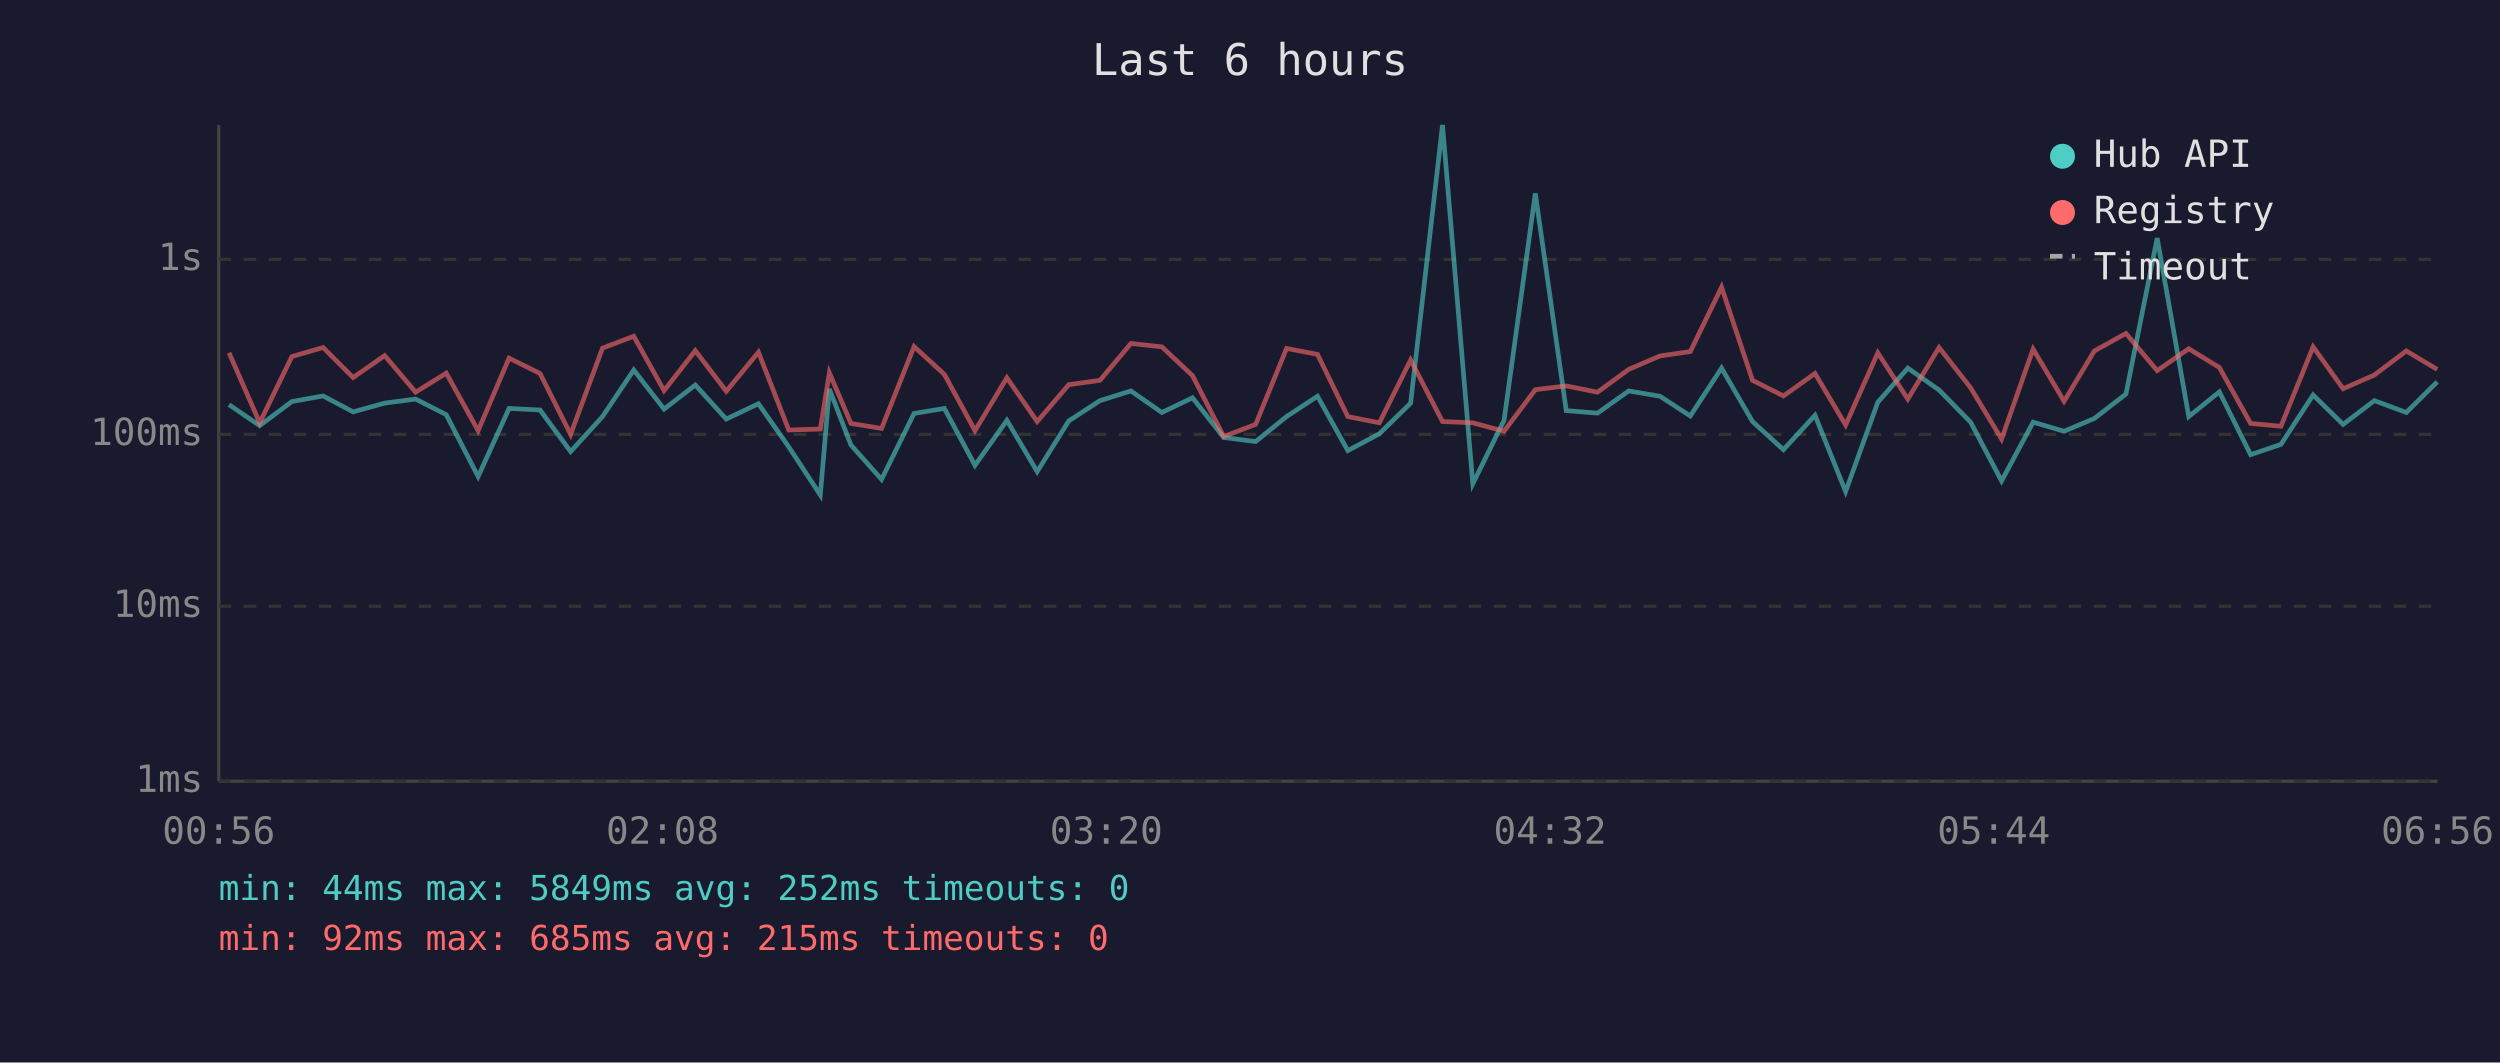
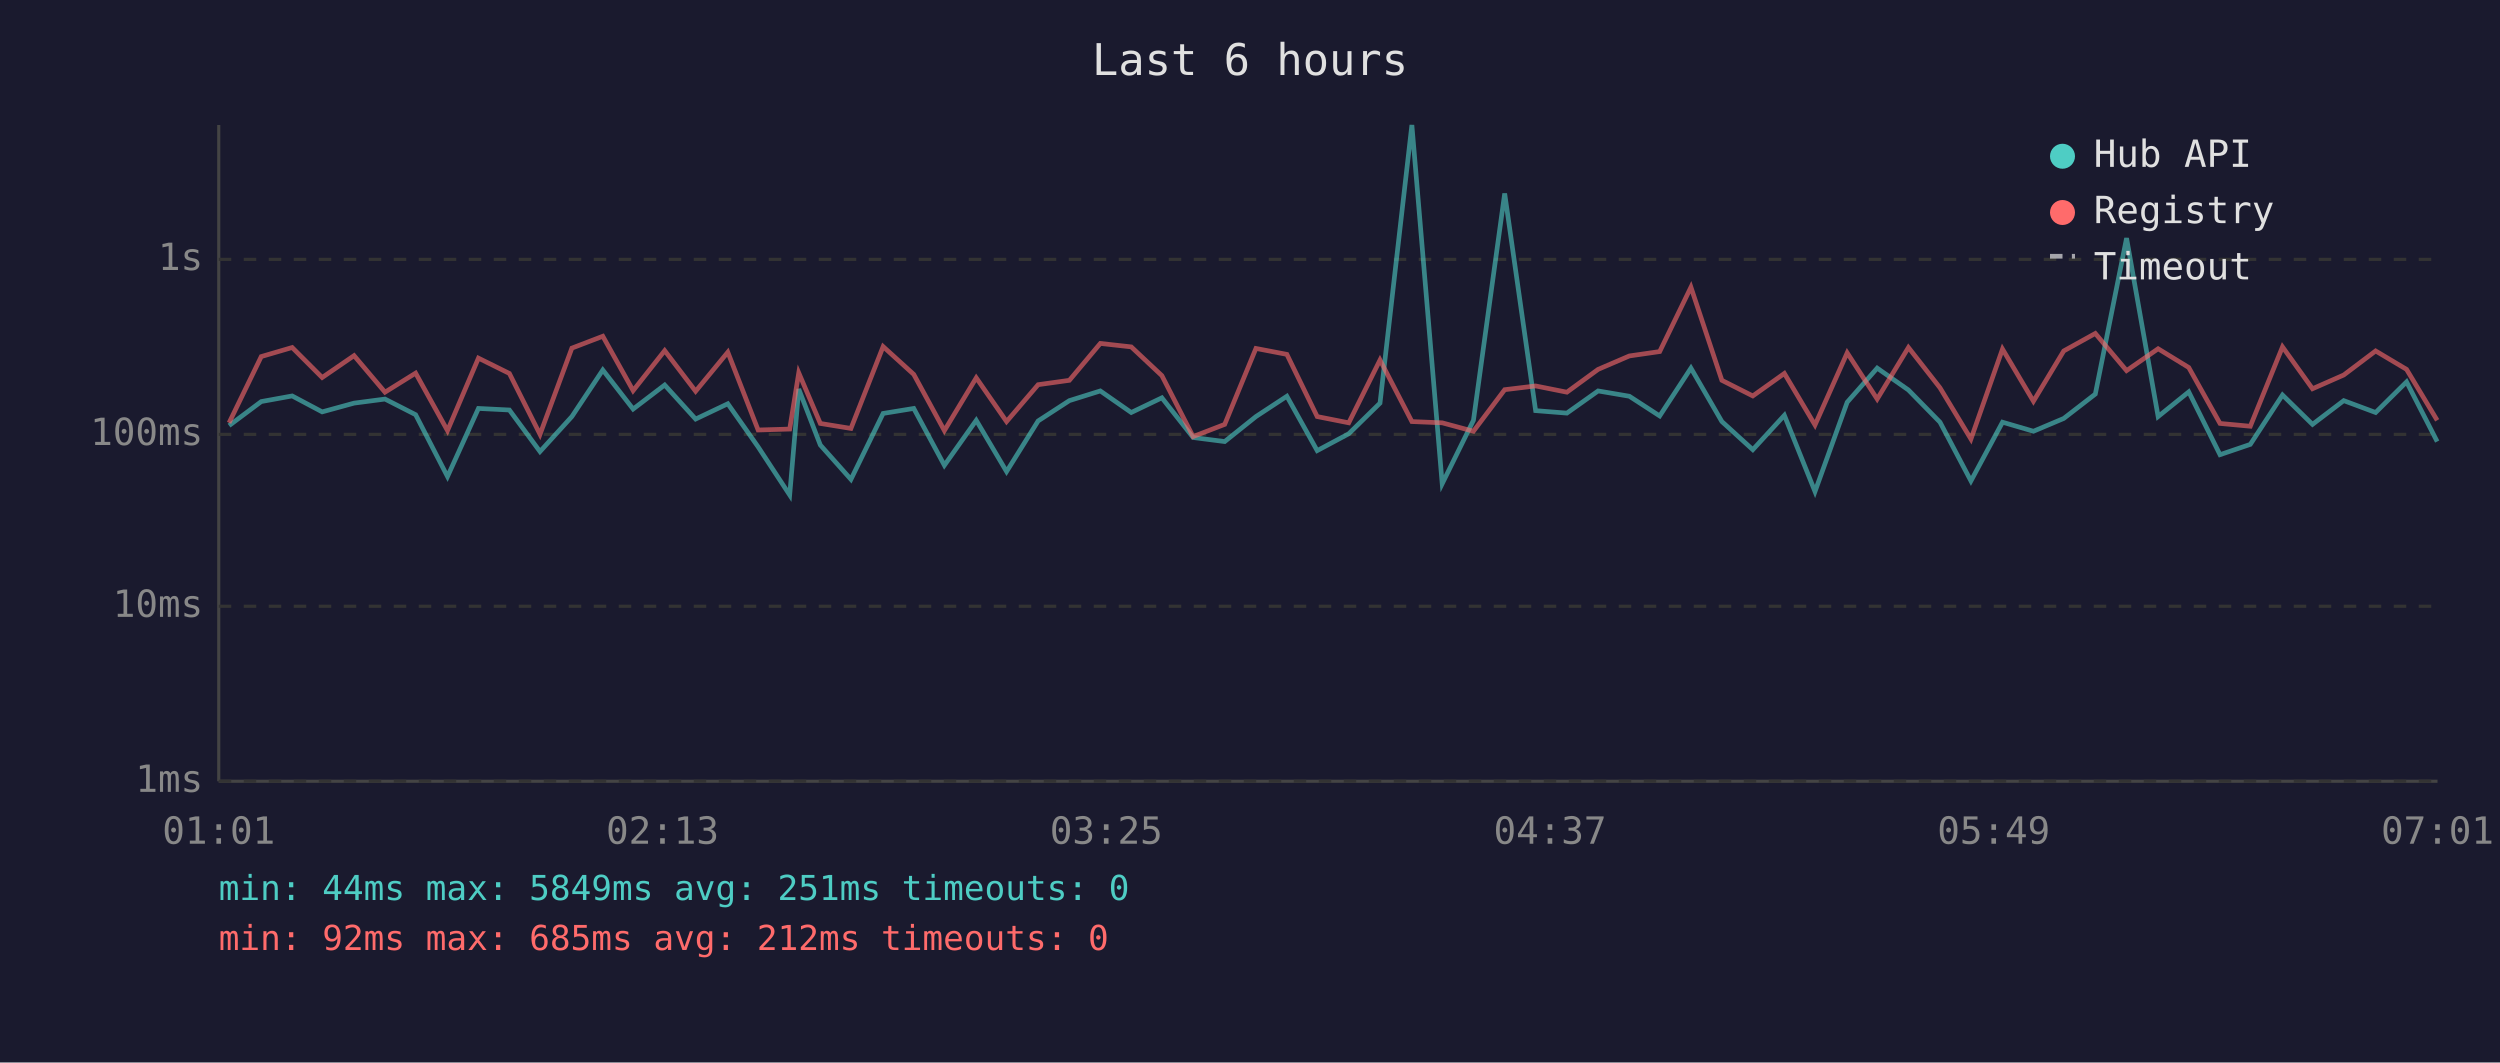
<svg xmlns="http://www.w3.org/2000/svg" viewBox="0 0 800 340" font-family="monospace" font-size="12">
  <rect width="800" height="340" fill="#1a1a2e" />
  <text x="400" y="24" fill="#e0e0e0" font-size="14" text-anchor="middle">Last 6 hours</text>
  <line x1="70" y1="40" x2="70" y2="250" stroke="#444" stroke-width="1" />
  <line x1="70" y1="250" x2="780" y2="250" stroke="#444" stroke-width="1" />
  <line x1="70" y1="250" x2="780" y2="250" stroke="#333" stroke-width="1" stroke-dasharray="4" />
  <text x="65" y="250" fill="#888" text-anchor="end" dominant-baseline="middle">1ms</text>
  <line x1="70" y1="194" x2="780" y2="194" stroke="#333" stroke-width="1" stroke-dasharray="4" />
  <text x="65" y="194" fill="#888" text-anchor="end" dominant-baseline="middle">10ms</text>
  <line x1="70" y1="139" x2="780" y2="139" stroke="#333" stroke-width="1" stroke-dasharray="4" />
  <text x="65" y="139" fill="#888" text-anchor="end" dominant-baseline="middle">100ms</text>
  <line x1="70" y1="83" x2="780" y2="83" stroke="#333" stroke-width="1" stroke-dasharray="4" />
  <text x="65" y="83" fill="#888" text-anchor="end" dominant-baseline="middle">1s</text>
-   <text x="70" y="270" fill="#888" text-anchor="middle">00:56</text>
-   <text x="212" y="270" fill="#888" text-anchor="middle">02:08</text>
-   <text x="354" y="270" fill="#888" text-anchor="middle">03:20</text>
-   <text x="496" y="270" fill="#888" text-anchor="middle">04:32</text>
-   <text x="638" y="270" fill="#888" text-anchor="middle">05:44</text>
-   <text x="780" y="270" fill="#888" text-anchor="middle">06:56</text>
-   <polyline points="73.3,129.5 83.1,136.2 93.4,128.5 103.4,126.7 113.0,131.8 123.1,129.0 133.0,127.7 142.8,132.7 153.0,152.5 162.9,130.7 172.8,131.2 182.6,144.5 192.8,133.3 202.8,118.4 212.5,130.9 222.5,123.2 232.4,134.1 242.7,129.2 252.4,143.0 262.5,158.4 265.4,124.5 272.3,142.4 282.1,153.4 292.5,132.3 302.2,130.7 312.0,148.9 322.2,134.5 331.9,150.9 342.0,134.7 352.0,128.2 361.9,125.1 371.8,132.0 381.6,127.3 391.6,140.0 401.8,141.3 411.7,133.3 421.6,126.8 431.3,144.2 441.4,138.8 451.4,129.0 461.6,40.0 471.3,154.8 481.3,134.5 491.3,61.9 501.2,131.4 511.2,132.2 521.2,125.1 531.2,126.8 540.9,133.1 550.9,117.8 560.8,134.9 570.7,143.9 580.8,132.9 590.6,157.3 600.9,128.7 610.5,117.8 620.5,124.8 630.6,135.1 640.5,153.9 650.6,135.1 660.5,138.0 670.2,133.9 680.3,126.1 690.3,76.2 700.4,133.3 710.2,125.4 720.2,145.5 729.9,142.2 740.2,126.4 749.8,135.8 759.8,128.2 770.0,132.0 779.9,122.2" fill="none" stroke="#4ecdc4" stroke-width="1.5" opacity="0.6" />
-   <polyline points="73.3,112.9 83.1,135.3 93.4,114.1 103.4,111.2 113.0,120.8 123.1,113.8 133.0,125.5 142.8,119.4 153.0,137.8 162.9,114.6 172.8,119.5 182.6,139.0 192.8,111.4 202.8,107.6 212.5,125.0 222.5,112.2 232.4,125.2 242.7,112.7 252.4,137.6 262.5,137.3 265.4,119.3 272.3,135.5 282.1,137.1 292.5,110.9 302.2,119.8 312.0,137.8 322.2,120.9 331.9,134.9 342.0,123.1 352.0,121.7 361.9,109.9 371.8,111.0 381.6,120.2 391.6,139.7 401.8,135.8 411.7,111.5 421.6,113.4 431.3,133.3 441.4,135.3 451.4,115.2 461.6,134.9 471.3,135.3 481.3,138.0 491.3,124.7 501.2,123.5 511.2,125.5 521.2,118.2 531.2,113.9 540.9,112.5 550.9,91.9 560.8,121.7 570.7,126.7 580.8,119.5 590.6,136.0 600.9,112.9 610.5,127.7 620.5,111.2 630.6,124.1 640.5,140.5 650.6,111.7 660.5,128.4 670.2,112.3 680.3,106.7 690.3,118.6 700.4,111.6 710.2,117.6 720.2,135.5 729.9,136.4 740.2,111.0 749.8,124.4 759.8,120.0 770.0,112.3 779.9,118.2" fill="none" stroke="#ff6b6b" stroke-width="1.5" opacity="0.6" />
+   <text x="70" y="270" fill="#888" text-anchor="middle">01:01</text>
+   <text x="212" y="270" fill="#888" text-anchor="middle">02:13</text>
+   <text x="354" y="270" fill="#888" text-anchor="middle">03:25</text>
+   <text x="496" y="270" fill="#888" text-anchor="middle">04:37</text>
+   <text x="638" y="270" fill="#888" text-anchor="middle">05:49</text>
+   <text x="780" y="270" fill="#888" text-anchor="middle">07:01</text>
+   <polyline points="73.3,136.2 83.6,128.5 93.5,126.7 103.1,131.8 113.3,129.0 123.2,127.7 133.0,132.7 143.2,152.5 153.1,130.7 163.0,131.2 172.8,144.5 183.0,133.3 192.9,118.4 202.6,130.9 212.7,123.2 222.6,134.1 232.9,129.2 242.6,143.0 252.7,158.4 255.6,124.5 262.5,142.4 272.3,153.4 282.6,132.3 292.4,130.7 302.2,148.9 312.4,134.5 322.1,150.9 332.2,134.7 342.2,128.2 352.1,125.1 362.0,132.0 371.8,127.3 381.8,140.0 391.9,141.3 401.9,133.3 411.8,126.8 421.5,144.2 431.6,138.8 441.6,129.0 451.8,40.0 461.5,154.8 471.5,134.5 481.5,61.9 491.4,131.4 501.4,132.2 511.4,125.1 521.4,126.8 531.1,133.1 541.1,117.8 551.0,134.9 560.9,143.9 571.0,132.9 580.8,157.3 591.1,128.7 600.7,117.8 610.7,124.8 620.8,135.1 630.7,153.9 640.8,135.1 650.7,138.0 660.4,133.9 670.5,126.1 680.5,76.2 690.6,133.3 700.4,125.4 710.4,145.5 720.1,142.2 730.4,126.4 740.0,135.8 750.0,128.2 760.2,132.0 770.1,122.2 779.9,141.3" fill="none" stroke="#4ecdc4" stroke-width="1.5" opacity="0.6" />
+   <polyline points="73.3,135.3 83.6,114.1 93.5,111.2 103.1,120.8 113.3,113.8 123.2,125.5 133.0,119.4 143.2,137.8 153.1,114.6 163.0,119.5 172.8,139.0 183.0,111.4 192.9,107.6 202.6,125.0 212.7,112.2 222.6,125.2 232.9,112.7 242.6,137.6 252.7,137.3 255.6,119.3 262.5,135.5 272.3,137.1 282.6,110.9 292.4,119.8 302.2,137.8 312.4,120.9 322.1,134.9 332.2,123.1 342.2,121.7 352.1,109.9 362.0,111.0 371.8,120.2 381.8,139.7 391.9,135.8 401.9,111.5 411.8,113.4 421.5,133.3 431.6,135.3 441.6,115.2 451.8,134.9 461.5,135.3 471.5,138.0 481.5,124.7 491.4,123.5 501.4,125.5 511.4,118.2 521.4,113.9 531.1,112.5 541.1,91.9 551.0,121.7 560.9,126.7 571.0,119.5 580.8,136.0 591.1,112.9 600.7,127.7 610.7,111.2 620.8,124.1 630.7,140.5 640.8,111.7 650.7,128.4 660.4,112.3 670.5,106.7 680.5,118.6 690.6,111.6 700.4,117.6 710.4,135.5 720.1,136.4 730.4,111.0 740.0,124.4 750.0,120.0 760.2,112.3 770.1,118.2 779.9,134.5" fill="none" stroke="#ff6b6b" stroke-width="1.5" opacity="0.6" />
  <circle cx="660" cy="50" r="4" fill="#4ecdc4" />
  <text x="670" y="50" fill="#e0e0e0" dominant-baseline="middle">Hub API</text>
  <circle cx="660" cy="68" r="4" fill="#ff6b6b" />
  <text x="670" y="68" fill="#e0e0e0" dominant-baseline="middle">Registry</text>
  <line x1="656" y1="82" x2="664" y2="82" stroke="#e0e0e0" stroke-width="1.5" stroke-dasharray="4,3" opacity="0.7" />
  <text x="670" y="86" fill="#e0e0e0" dominant-baseline="middle">Timeout</text>
-   <text x="70" y="288" fill="#4ecdc4" font-size="11">min: 44ms  max: 5849ms  avg: 252ms  timeouts: 0</text>
-   <text x="70" y="304" fill="#ff6b6b" font-size="11">min: 92ms  max: 685ms  avg: 215ms  timeouts: 0</text>
+   <text x="70" y="288" fill="#4ecdc4" font-size="11">min: 44ms  max: 5849ms  avg: 251ms  timeouts: 0</text>
+   <text x="70" y="304" fill="#ff6b6b" font-size="11">min: 92ms  max: 685ms  avg: 212ms  timeouts: 0</text>
</svg>
